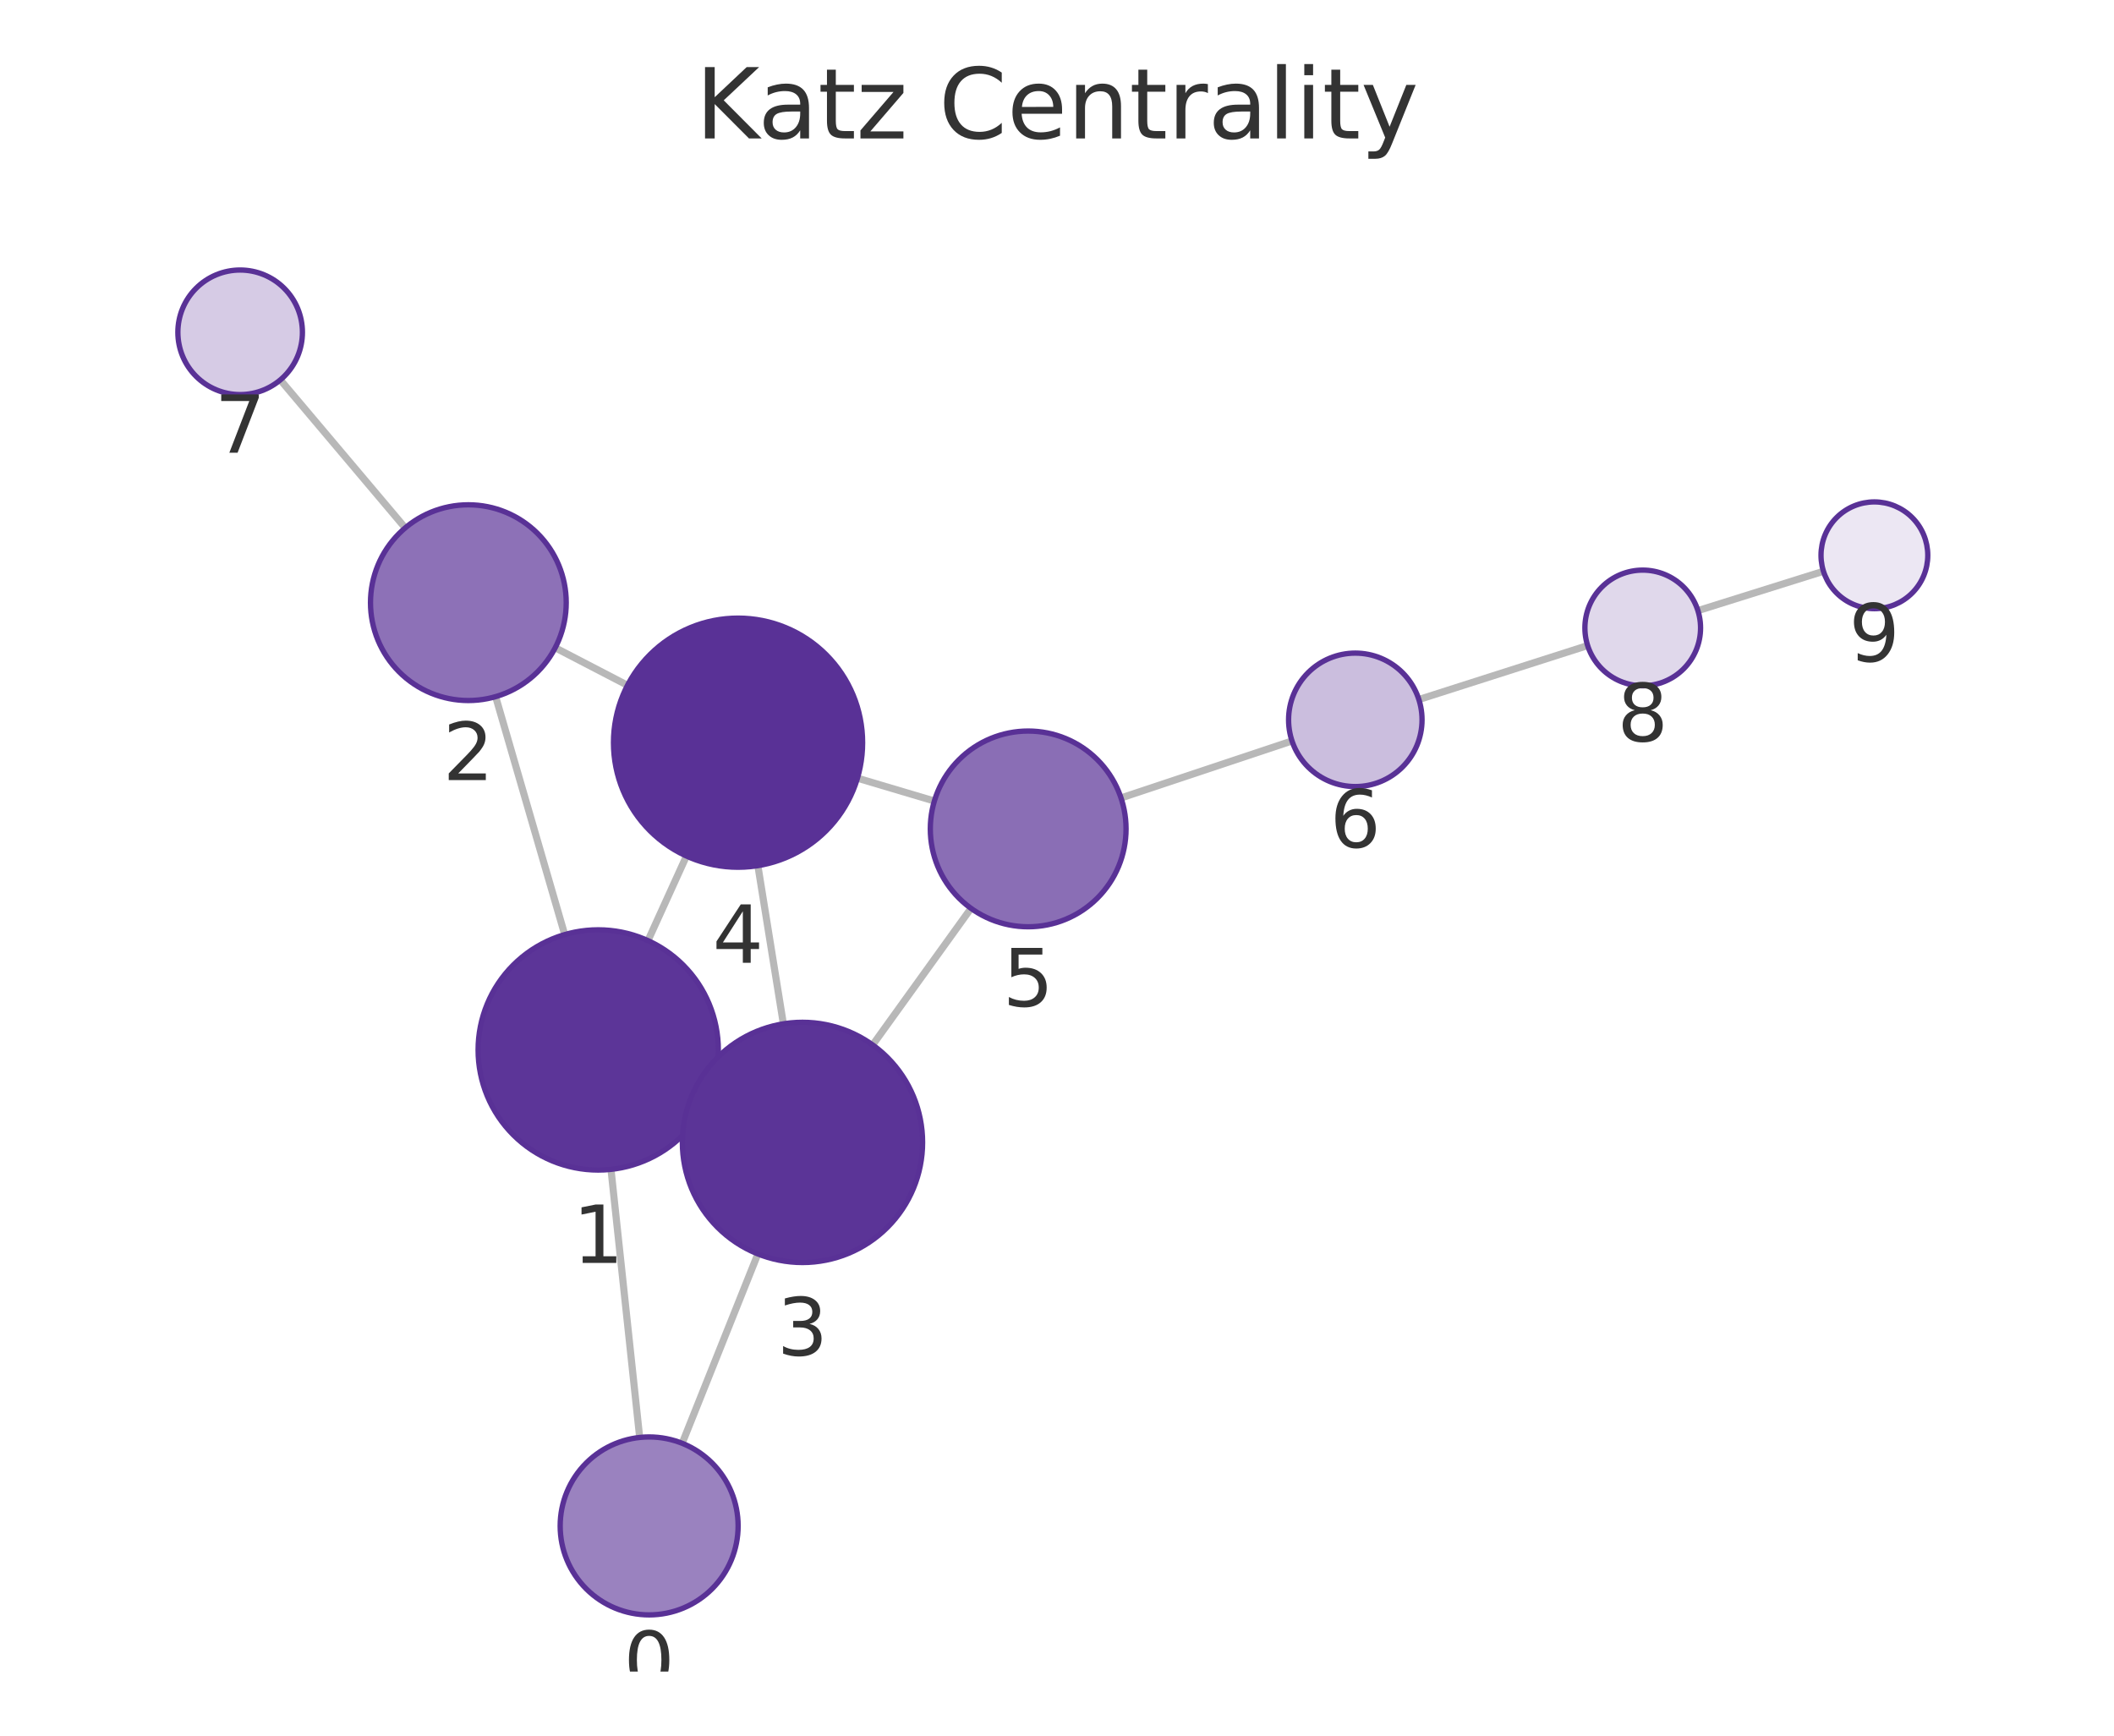
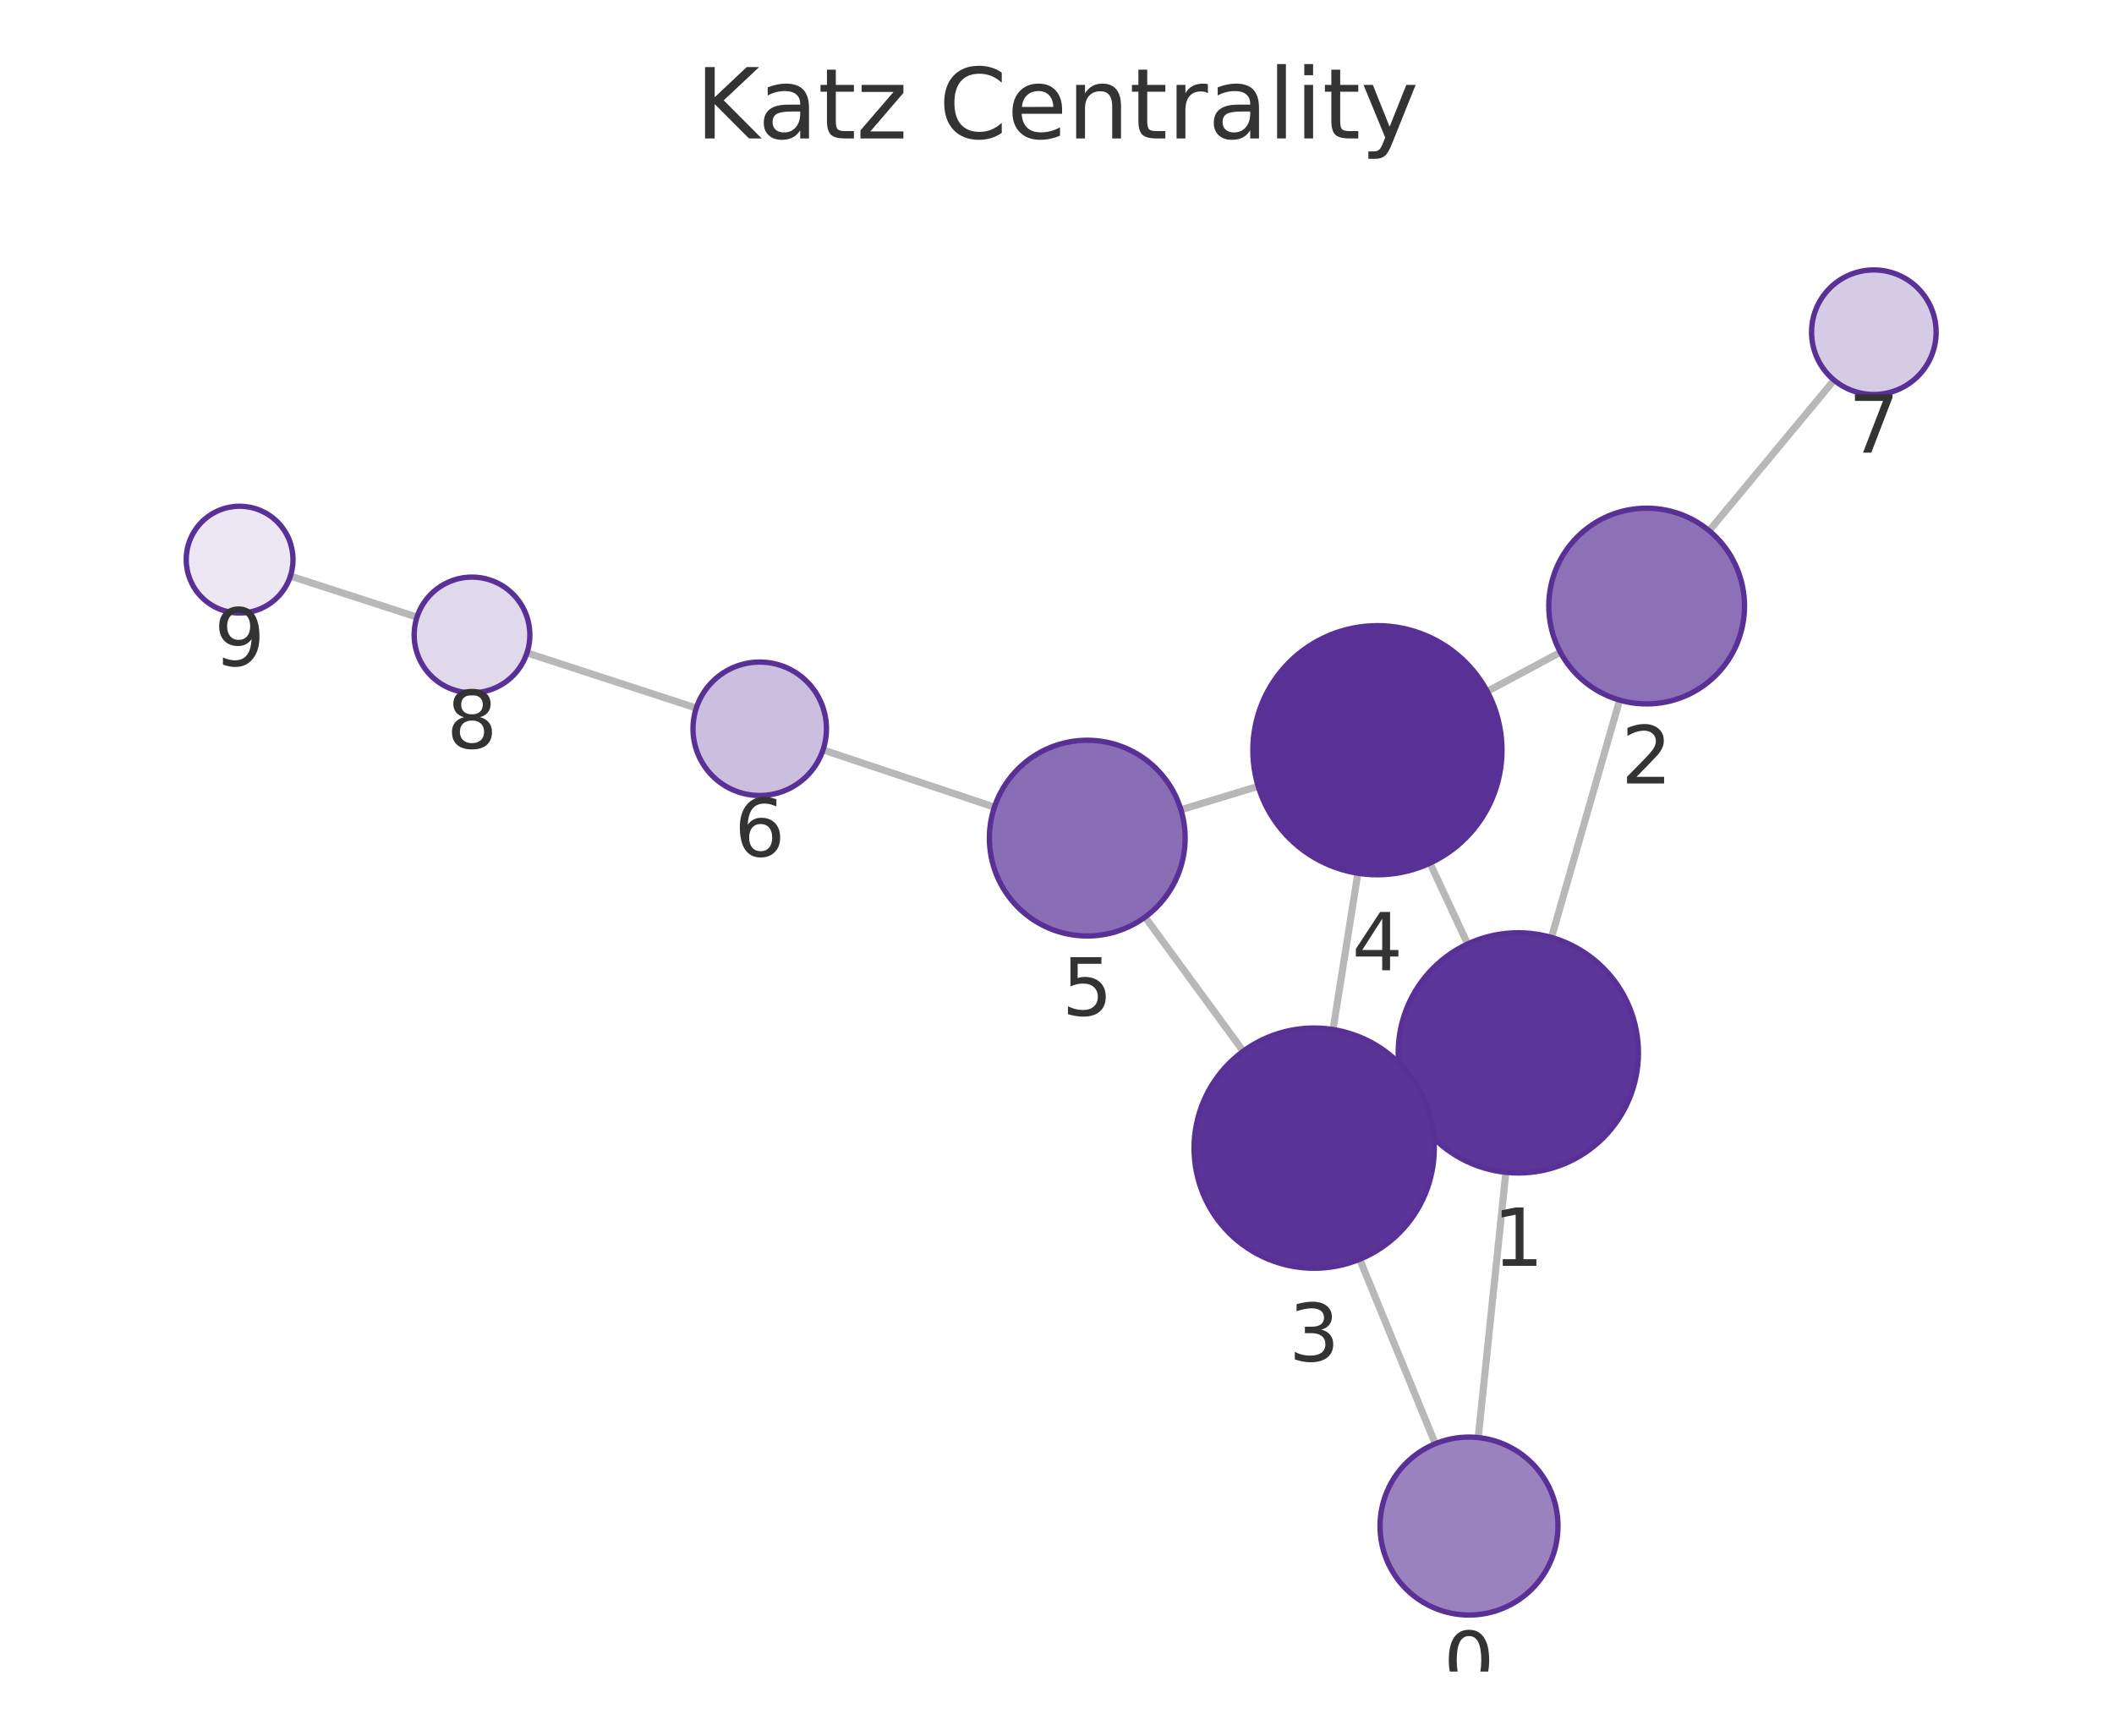
<svg xmlns="http://www.w3.org/2000/svg" xmlns:xlink="http://www.w3.org/1999/xlink" width="237.6pt" height="195.078pt" viewBox="0 0 237.6 195.078" version="1.1">
  <defs>
    <style type="text/css">*{stroke-linejoin: round; stroke-linecap: butt}</style>
  </defs>
  <g id="figure_1">
    <g id="patch_1">
      <path d="M 0 195.078  L 237.6 195.078  L 237.6 0  L 0 0  L 0 195.078  z " style="fill: none" />
    </g>
    <g id="axes_1">
      <g id="patch_2">
        <path d="M 7.2 187.878  L 230.4 187.878  L 230.4 21.558  L 7.2 21.558  L 7.2 187.878  z " style="fill: none" />
      </g>
      <g id="EdgeCollection_1">
-         <path d="M 71.896 161.562  L 68.672 131.431  " clip-path="url(#p8acac69f86)" style="fill: #b8b8b8; stroke: #b8b8b8; stroke-width: 0.8" />
-         <path d="M 76.672 162.22  L 85.182 140.936  " clip-path="url(#p8acac69f86)" style="fill: #b8b8b8; stroke: #b8b8b8; stroke-width: 0.8" />
-         <path d="M 63.471 105.043  L 55.707 78.3  " clip-path="url(#p8acac69f86)" style="fill: #b8b8b8; stroke: #b8b8b8; stroke-width: 0.8" />
-         <path d="M 79.534 123.575  L 77.895 122.833  " clip-path="url(#p8acac69f86)" style="fill: #b8b8b8; stroke: #b8b8b8; stroke-width: 0.8" />
-         <path d="M 72.828 105.72  L 77.152 96.217  " clip-path="url(#p8acac69f86)" style="fill: #b8b8b8; stroke: #b8b8b8; stroke-width: 0.8" />
-         <path d="M 62.402 72.805  L 70.526 77.023  " clip-path="url(#p8acac69f86)" style="fill: #b8b8b8; stroke: #b8b8b8; stroke-width: 0.8" />
-         <path d="M 45.545 59.331  L 31.506 42.699  " clip-path="url(#p8acac69f86)" style="fill: #b8b8b8; stroke: #b8b8b8; stroke-width: 0.8" />
-         <path d="M 88.045 115.072  L 85.18 97.296  " clip-path="url(#p8acac69f86)" style="fill: #b8b8b8; stroke: #b8b8b8; stroke-width: 0.8" />
-         <path d="M 98.082 117.444  L 109.134 102.092  " clip-path="url(#p8acac69f86)" style="fill: #b8b8b8; stroke: #b8b8b8; stroke-width: 0.8" />
-         <path d="M 96.372 87.462  L 105.017 90.031  " clip-path="url(#p8acac69f86)" style="fill: #b8b8b8; stroke: #b8b8b8; stroke-width: 0.8" />
-         <path d="M 125.997 89.685  L 145.213 83.278  " clip-path="url(#p8acac69f86)" style="fill: #b8b8b8; stroke: #b8b8b8; stroke-width: 0.8" />
-         <path d="M 159.471 78.622  L 178.44 72.557  " clip-path="url(#p8acac69f86)" style="fill: #b8b8b8; stroke: #b8b8b8; stroke-width: 0.8" />
-         <path d="M 190.834 68.632  L 204.945 64.207  " clip-path="url(#p8acac69f86)" style="fill: #b8b8b8; stroke: #b8b8b8; stroke-width: 0.8" />
+         <path d="M 166.143 161.575  L 169.249 131.764  " clip-path="url(#pbee978a0d1)" style="fill: #b8b8b8; stroke: #b8b8b8; stroke-width: 0.8" />
+         <path d="M 161.316 162.267  L 152.823 141.537  " clip-path="url(#pbee978a0d1)" style="fill: #b8b8b8; stroke: #b8b8b8; stroke-width: 0.8" />
+         <path d="M 174.375 105.362  L 182.036 78.69  " clip-path="url(#pbee978a0d1)" style="fill: #b8b8b8; stroke: #b8b8b8; stroke-width: 0.8" />
+         <path d="M 158.414 124.047  L 159.939 123.335  " clip-path="url(#pbee978a0d1)" style="fill: #b8b8b8; stroke: #b8b8b8; stroke-width: 0.8" />
+         <path d="M 164.95 106.098  L 160.721 97.013  " clip-path="url(#pbee978a0d1)" style="fill: #b8b8b8; stroke: #b8b8b8; stroke-width: 0.8" />
+         <path d="M 175.376 73.31  L 167.155 77.712  " clip-path="url(#pbee978a0d1)" style="fill: #b8b8b8; stroke: #b8b8b8; stroke-width: 0.8" />
+         <path d="M 192.097 59.652  L 206.139 42.726  " clip-path="url(#pbee978a0d1)" style="fill: #b8b8b8; stroke: #b8b8b8; stroke-width: 0.8" />
+         <path d="M 149.824 115.712  L 152.615 98.147  " clip-path="url(#pbee978a0d1)" style="fill: #b8b8b8; stroke: #b8b8b8; stroke-width: 0.8" />
+         <path d="M 139.732 118.151  L 128.698 103.076  " clip-path="url(#pbee978a0d1)" style="fill: #b8b8b8; stroke: #b8b8b8; stroke-width: 0.8" />
+         <path d="M 141.414 88.379  L 132.729 91.01  " clip-path="url(#pbee978a0d1)" style="fill: #b8b8b8; stroke: #b8b8b8; stroke-width: 0.8" />
+         <path d="M 111.767 90.717  L 92.503 84.286  " clip-path="url(#pbee978a0d1)" style="fill: #b8b8b8; stroke: #b8b8b8; stroke-width: 0.8" />
+         <path d="M 78.258 79.585  L 59.229 73.379  " clip-path="url(#pbee978a0d1)" style="fill: #b8b8b8; stroke: #b8b8b8; stroke-width: 0.8" />
+         <path d="M 46.866 69.359  L 32.639 64.748  " clip-path="url(#pbee978a0d1)" style="fill: #b8b8b8; stroke: #b8b8b8; stroke-width: 0.8" />
      </g>
      <g id="VertexCollection_1">
-         <path d="M 72.96 181.505  C 75.612 181.505 78.156 180.451 80.031 178.576  C 81.906 176.701 82.96 174.157 82.96 171.505  C 82.96 168.853 81.906 166.309 80.031 164.434  C 78.156 162.559 75.612 161.505 72.96 161.505  C 70.308 161.505 67.764 162.559 65.889 164.434  C 64.014 166.309 62.96 168.853 62.96 171.505  C 62.96 174.157 64.014 176.701 65.889 178.576  C 67.764 180.451 70.308 181.505 72.96 181.505  z " clip-path="url(#p8acac69f86)" style="fill: #9a82bf; stroke: #593196; stroke-width: 0.6" />
-         <path d="M 67.236 131.507  C 70.816 131.507 74.25 130.085 76.781 127.553  C 79.313 125.022 80.736 121.587 80.736 118.007  C 80.736 114.427 79.313 110.993 76.781 108.461  C 74.25 105.93 70.816 104.507 67.236 104.507  C 63.655 104.507 60.221 105.93 57.69 108.461  C 55.158 110.993 53.736 114.427 53.736 118.007  C 53.736 121.587 55.158 125.022 57.69 127.553  C 60.221 130.085 63.655 131.507 67.236 131.507  z " clip-path="url(#p8acac69f86)" style="fill: #5c3598; stroke: #593196; stroke-width: 0.6" />
-         <path d="M 52.64 78.736  C 55.557 78.736 58.355 77.577 60.418 75.515  C 62.481 73.452 63.64 70.654 63.64 67.736  C 63.64 64.819 62.481 62.021 60.418 59.958  C 58.355 57.895 55.557 56.736 52.64 56.736  C 49.723 56.736 46.925 57.895 44.862 59.958  C 42.799 62.021 41.64 64.819 41.64 67.736  C 41.64 70.654 42.799 73.452 44.862 75.515  C 46.925 77.577 49.723 78.736 52.64 78.736  z " clip-path="url(#p8acac69f86)" style="fill: #8d71b7; stroke: #593196; stroke-width: 0.6" />
-         <path d="M 90.194 141.9  C 93.774 141.9 97.208 140.478 99.74 137.946  C 102.271 135.415 103.694 131.981 103.694 128.4  C 103.694 124.82 102.271 121.386 99.74 118.854  C 97.208 116.323 93.774 114.9 90.194 114.9  C 86.614 114.9 83.179 116.323 80.648 118.854  C 78.116 121.386 76.694 124.82 76.694 128.4  C 76.694 131.981 78.116 135.415 80.648 137.946  C 83.179 140.478 86.614 141.9 90.194 141.9  z " clip-path="url(#p8acac69f86)" style="fill: #5b3497; stroke: #593196; stroke-width: 0.6" />
-         <path d="M 82.952 97.474  C 86.664 97.474 90.226 95.999 92.851 93.374  C 95.476 90.748 96.952 87.187 96.952 83.474  C 96.952 79.761 95.476 76.2 92.851 73.575  C 90.226 70.949 86.664 69.474 82.952 69.474  C 79.239 69.474 75.677 70.949 73.052 73.575  C 70.427 76.2 68.952 79.761 68.952 83.474  C 68.952 87.187 70.427 90.748 73.052 93.374  C 75.677 95.999 79.239 97.474 82.952 97.474  z " clip-path="url(#p8acac69f86)" style="fill: #593196; stroke: #593196; stroke-width: 0.6" />
-         <path d="M 115.561 104.165  C 118.479 104.165 121.277 103.006 123.34 100.943  C 125.402 98.88 126.561 96.082 126.561 93.165  C 126.561 90.248 125.402 87.449 123.34 85.387  C 121.277 83.324 118.479 82.165 115.561 82.165  C 112.644 82.165 109.846 83.324 107.783 85.387  C 105.721 87.449 104.561 90.248 104.561 93.165  C 104.561 96.082 105.721 98.88 107.783 100.943  C 109.846 103.006 112.644 104.165 115.561 104.165  z " clip-path="url(#p8acac69f86)" style="fill: #8a6eb5; stroke: #593196; stroke-width: 0.6" />
-         <path d="M 152.328 88.406  C 154.317 88.406 156.225 87.615 157.631 86.209  C 159.037 84.802 159.828 82.895 159.828 80.906  C 159.828 78.917 159.037 77.009 157.631 75.602  C 156.225 74.196 154.317 73.406 152.328 73.406  C 150.339 73.406 148.431 74.196 147.024 75.602  C 145.618 77.009 144.828 78.917 144.828 80.906  C 144.828 82.895 145.618 84.802 147.024 86.209  C 148.431 87.615 150.339 88.406 152.328 88.406  z " clip-path="url(#p8acac69f86)" style="fill: #cbbede; stroke: #593196; stroke-width: 0.6" />
-         <path d="M 26.991 44.349  C 28.847 44.349 30.628 43.612 31.94 42.299  C 33.253 40.986 33.991 39.206 33.991 37.349  C 33.991 35.493 33.253 33.712 31.94 32.4  C 30.628 31.087 28.847 30.349 26.991 30.349  C 25.134 30.349 23.354 31.087 22.041 32.4  C 20.728 33.712 19.991 35.493 19.991 37.349  C 19.991 39.206 20.728 40.986 22.041 42.299  C 23.354 43.612 25.134 44.349 26.991 44.349  z " clip-path="url(#p8acac69f86)" style="fill: #d6cbe5; stroke: #593196; stroke-width: 0.6" />
-         <path d="M 184.632 77.077  C 186.356 77.077 188.009 76.392 189.228 75.173  C 190.447 73.955 191.132 72.301 191.132 70.577  C 191.132 68.853 190.447 67.2 189.228 65.981  C 188.009 64.762 186.356 64.077 184.632 64.077  C 182.908 64.077 181.254 64.762 180.036 65.981  C 178.817 67.2 178.132 68.853 178.132 70.577  C 178.132 72.301 178.817 73.955 180.036 75.173  C 181.254 76.392 182.908 77.077 184.632 77.077  z " clip-path="url(#p8acac69f86)" style="fill: #e0d8eb; stroke: #593196; stroke-width: 0.6" />
-         <path d="M 210.67 68.412  C 212.261 68.412 213.787 67.78 214.912 66.654  C 216.038 65.529 216.67 64.003 216.67 62.412  C 216.67 60.82 216.038 59.294 214.912 58.169  C 213.787 57.044 212.261 56.412 210.67 56.412  C 209.078 56.412 207.552 57.044 206.427 58.169  C 205.302 59.294 204.67 60.82 204.67 62.412  C 204.67 64.003 205.302 65.529 206.427 66.654  C 207.552 67.78 209.078 68.412 210.67 68.412  z " clip-path="url(#p8acac69f86)" style="fill: #ece7f3; stroke: #593196; stroke-width: 0.6" />
+         <path d="M 165.107 181.521  C 167.759 181.521 170.303 180.467 172.178 178.592  C 174.053 176.717 175.107 174.173 175.107 171.521  C 175.107 168.869 174.053 166.325 172.178 164.45  C 170.303 162.575 167.759 161.521 165.107 161.521  C 162.455 161.521 159.911 162.575 158.036 164.45  C 156.161 166.325 155.107 168.869 155.107 171.521  C 155.107 174.173 156.161 176.717 158.036 178.592  C 159.911 180.467 162.455 181.521 165.107 181.521  z " clip-path="url(#pbee978a0d1)" style="fill: #9a82bf; stroke: #593196; stroke-width: 0.6" />
+         <path d="M 170.648 131.837  C 174.228 131.837 177.662 130.415 180.194 127.883  C 182.725 125.351 184.148 121.917 184.148 118.337  C 184.148 114.757 182.725 111.323 180.194 108.791  C 177.662 106.26 174.228 104.837 170.648 104.837  C 167.067 104.837 163.633 106.26 161.102 108.791  C 158.57 111.323 157.148 114.757 157.148 118.337  C 157.148 121.917 158.57 125.351 161.102 127.883  C 163.633 130.415 167.067 131.837 170.648 131.837  z " clip-path="url(#pbee978a0d1)" style="fill: #5c3598; stroke: #593196; stroke-width: 0.6" />
+         <path d="M 185.073 79.117  C 187.991 79.117 190.789 77.958 192.851 75.895  C 194.914 73.833 196.073 71.035 196.073 68.117  C 196.073 65.2 194.914 62.402 192.851 60.339  C 190.789 58.276 187.991 57.117 185.073 57.117  C 182.156 57.117 179.358 58.276 177.295 60.339  C 175.232 62.402 174.073 65.2 174.073 68.117  C 174.073 71.035 175.232 73.833 177.295 75.895  C 179.358 77.958 182.156 79.117 185.073 79.117  z " clip-path="url(#pbee978a0d1)" style="fill: #8d71b7; stroke: #593196; stroke-width: 0.6" />
+         <path d="M 147.705 142.545  C 151.286 142.545 154.72 141.122 157.251 138.591  C 159.783 136.059 161.205 132.625 161.205 129.045  C 161.205 125.464 159.783 122.03 157.251 119.499  C 154.72 116.967 151.286 115.545 147.705 115.545  C 144.125 115.545 140.691 116.967 138.159 119.499  C 135.628 122.03 134.205 125.464 134.205 129.045  C 134.205 132.625 135.628 136.059 138.159 138.591  C 140.691 141.122 144.125 142.545 147.705 142.545  z " clip-path="url(#pbee978a0d1)" style="fill: #5b3497; stroke: #593196; stroke-width: 0.6" />
+         <path d="M 154.813 98.32  C 158.525 98.32 162.087 96.845 164.712 94.22  C 167.337 91.594 168.813 88.033 168.813 84.32  C 168.813 80.607 167.337 77.046 164.712 74.421  C 162.087 71.795 158.525 70.32 154.813 70.32  C 151.1 70.32 147.538 71.795 144.913 74.421  C 142.288 77.046 140.813 80.607 140.813 84.32  C 140.813 88.033 142.288 91.594 144.913 94.22  C 147.538 96.845 151.1 98.32 154.813 98.32  z " clip-path="url(#pbee978a0d1)" style="fill: #593196; stroke: #593196; stroke-width: 0.6" />
+         <path d="M 122.201 105.2  C 125.118 105.2 127.916 104.041 129.979 101.978  C 132.042 99.915 133.201 97.117 133.201 94.2  C 133.201 91.282 132.042 88.484 129.979 86.421  C 127.916 84.359 125.118 83.2 122.201 83.2  C 119.284 83.2 116.486 84.359 114.423 86.421  C 112.36 88.484 111.201 91.282 111.201 94.2  C 111.201 97.117 112.36 99.915 114.423 101.978  C 116.486 104.041 119.284 105.2 122.201 105.2  z " clip-path="url(#pbee978a0d1)" style="fill: #8a6eb5; stroke: #593196; stroke-width: 0.6" />
+         <path d="M 85.389 89.411  C 87.378 89.411 89.285 88.621 90.692 87.214  C 92.098 85.808 92.889 83.9 92.889 81.911  C 92.889 79.922 92.098 78.014 90.692 76.608  C 89.285 75.201 87.378 74.411 85.389 74.411  C 83.4 74.411 81.492 75.201 80.085 76.608  C 78.679 78.014 77.889 79.922 77.889 81.911  C 77.889 83.9 78.679 85.808 80.085 87.214  C 81.492 88.621 83.4 89.411 85.389 89.411  z " clip-path="url(#pbee978a0d1)" style="fill: #cbbede; stroke: #593196; stroke-width: 0.6" />
+         <path d="M 210.609 44.338  C 212.465 44.338 214.246 43.601 215.558 42.288  C 216.871 40.975 217.609 39.195 217.609 37.338  C 217.609 35.482 216.871 33.701 215.558 32.388  C 214.246 31.076 212.465 30.338 210.609 30.338  C 208.752 30.338 206.972 31.076 205.659 32.388  C 204.346 33.701 203.609 35.482 203.609 37.338  C 203.609 39.195 204.346 40.975 205.659 42.288  C 206.972 43.601 208.752 44.338 210.609 44.338  z " clip-path="url(#pbee978a0d1)" style="fill: #d6cbe5; stroke: #593196; stroke-width: 0.6" />
+         <path d="M 53.05 77.864  C 54.773 77.864 56.427 77.179 57.646 75.96  C 58.865 74.741 59.55 73.087 59.55 71.364  C 59.55 69.64 58.865 67.986 57.646 66.767  C 56.427 65.548 54.773 64.864 53.05 64.864  C 51.326 64.864 49.672 65.548 48.453 66.767  C 47.234 67.986 46.55 69.64 46.55 71.364  C 46.55 73.087 47.234 74.741 48.453 75.96  C 49.672 77.179 51.326 77.864 53.05 77.864  z " clip-path="url(#pbee978a0d1)" style="fill: #e0d8eb; stroke: #593196; stroke-width: 0.6" />
+         <path d="M 26.931 68.898  C 28.522 68.898 30.048 68.265 31.174 67.14  C 32.299 66.015 32.931 64.489 32.931 62.898  C 32.931 61.306 32.299 59.78 31.174 58.655  C 30.048 57.53 28.522 56.898 26.931 56.898  C 25.34 56.898 23.813 57.53 22.688 58.655  C 21.563 59.78 20.931 61.306 20.931 62.898  C 20.931 64.489 21.563 66.015 22.688 67.14  C 23.813 68.265 25.34 68.898 26.931 68.898  z " clip-path="url(#pbee978a0d1)" style="fill: #ece7f3; stroke: #593196; stroke-width: 0.6" />
      </g>
      <g id="text_1">
-         <g clip-path="url(#p8acac69f86)">
-           <g style="fill: #333333" transform="translate(70.09683 189.8429) scale(0.09 -0.09)">
+         <g clip-path="url(#pbee978a0d1)">
+           <g style="fill: #333333" transform="translate(162.2438 189.8588) scale(0.09 -0.09)">
            <defs>
              <path id="DejaVuSans-13" d="M 2034 4250  Q 1547 4250 1301 3770  Q 1056 3291 1056 2328  Q 1056 1369 1301 889  Q 1547 409 2034 409  Q 2525 409 2770 889  Q 3016 1369 3016 2328  Q 3016 3291 2770 3770  Q 2525 4250 2034 4250  z M 2034 4750  Q 2819 4750 3233 4129  Q 3647 3509 3647 2328  Q 3647 1150 3233 529  Q 2819 -91 2034 -91  Q 1250 -91 836 529  Q 422 1150 422 2328  Q 422 3509 836 4129  Q 1250 4750 2034 4750  z " transform="scale(0.015625)" />
            </defs>
            <use xlink:href="#DejaVuSans-13" />
          </g>
        </g>
      </g>
      <g id="text_2">
-         <g clip-path="url(#p8acac69f86)">
-           <g style="fill: #333333" transform="translate(64.37238 141.9451) scale(0.09 -0.09)">
+         <g clip-path="url(#pbee978a0d1)">
+           <g style="fill: #333333" transform="translate(167.7846 142.2751) scale(0.09 -0.09)">
            <defs>
              <path id="DejaVuSans-14" d="M 794 531  L 1825 531  L 1825 4091  L 703 3866  L 703 4441  L 1819 4666  L 2450 4666  L 2450 531  L 3481 531  L 3481 0  L 794 0  L 794 531  z " transform="scale(0.015625)" />
            </defs>
            <use xlink:href="#DejaVuSans-14" />
          </g>
        </g>
      </g>
      <g id="text_3">
-         <g clip-path="url(#p8acac69f86)">
-           <g style="fill: #333333" transform="translate(49.77676 87.67426) scale(0.09 -0.09)">
+         <g clip-path="url(#pbee978a0d1)">
+           <g style="fill: #333333" transform="translate(182.2102 88.05519) scale(0.09 -0.09)">
            <defs>
              <path id="DejaVuSans-15" d="M 1228 531  L 3431 531  L 3431 0  L 469 0  L 469 531  Q 828 903 1448 1529  Q 2069 2156 2228 2338  Q 2531 2678 2651 2914  Q 2772 3150 2772 3378  Q 2772 3750 2511 3984  Q 2250 4219 1831 4219  Q 1534 4219 1204 4116  Q 875 4013 500 3803  L 500 4441  Q 881 4594 1212 4672  Q 1544 4750 1819 4750  Q 2544 4750 2975 4387  Q 3406 4025 3406 3419  Q 3406 3131 3298 2873  Q 3191 2616 2906 2266  Q 2828 2175 2409 1742  Q 1991 1309 1228 531  z " transform="scale(0.015625)" />
            </defs>
            <use xlink:href="#DejaVuSans-15" />
          </g>
        </g>
      </g>
      <g id="text_4">
-         <g clip-path="url(#p8acac69f86)">
-           <g style="fill: #333333" transform="translate(87.33069 152.3382) scale(0.09 -0.09)">
+         <g clip-path="url(#pbee978a0d1)">
+           <g style="fill: #333333" transform="translate(144.8423 152.9826) scale(0.09 -0.09)">
            <defs>
              <path id="DejaVuSans-16" d="M 2597 2516  Q 3050 2419 3304 2112  Q 3559 1806 3559 1356  Q 3559 666 3084 287  Q 2609 -91 1734 -91  Q 1441 -91 1130 -33  Q 819 25 488 141  L 488 750  Q 750 597 1062 519  Q 1375 441 1716 441  Q 2309 441 2620 675  Q 2931 909 2931 1356  Q 2931 1769 2642 2001  Q 2353 2234 1838 2234  L 1294 2234  L 1294 2753  L 1863 2753  Q 2328 2753 2575 2939  Q 2822 3125 2822 3475  Q 2822 3834 2567 4026  Q 2313 4219 1838 4219  Q 1578 4219 1281 4162  Q 984 4106 628 3988  L 628 4550  Q 988 4650 1302 4700  Q 1616 4750 1894 4750  Q 2613 4750 3031 4423  Q 3450 4097 3450 3541  Q 3450 3153 3228 2886  Q 3006 2619 2597 2516  z " transform="scale(0.015625)" />
            </defs>
            <use xlink:href="#DejaVuSans-16" />
          </g>
        </g>
      </g>
      <g id="text_5">
-         <g clip-path="url(#p8acac69f86)">
-           <g style="fill: #333333" transform="translate(80.08841 108.2121) scale(0.09 -0.09)">
+         <g clip-path="url(#pbee978a0d1)">
+           <g style="fill: #333333" transform="translate(151.9494 109.0582) scale(0.09 -0.09)">
            <defs>
              <path id="DejaVuSans-17" d="M 2419 4116  L 825 1625  L 2419 1625  L 2419 4116  z M 2253 4666  L 3047 4666  L 3047 1625  L 3713 1625  L 3713 1100  L 3047 1100  L 3047 0  L 2419 0  L 2419 1100  L 313 1100  L 313 1709  L 2253 4666  z " transform="scale(0.015625)" />
            </defs>
            <use xlink:href="#DejaVuSans-17" />
          </g>
        </g>
      </g>
      <g id="text_6">
-         <g clip-path="url(#p8acac69f86)">
-           <g style="fill: #333333" transform="translate(112.6984 113.1027) scale(0.09 -0.09)">
+         <g clip-path="url(#pbee978a0d1)">
+           <g style="fill: #333333" transform="translate(119.338 114.1375) scale(0.09 -0.09)">
            <defs>
              <path id="DejaVuSans-18" d="M 691 4666  L 3169 4666  L 3169 4134  L 1269 4134  L 1269 2991  Q 1406 3038 1543 3061  Q 1681 3084 1819 3084  Q 2600 3084 3056 2656  Q 3513 2228 3513 1497  Q 3513 744 3044 326  Q 2575 -91 1722 -91  Q 1428 -91 1123 -41  Q 819 9 494 109  L 494 744  Q 775 591 1075 516  Q 1375 441 1709 441  Q 2250 441 2565 725  Q 2881 1009 2881 1497  Q 2881 1984 2565 2268  Q 2250 2553 1709 2553  Q 1456 2553 1204 2497  Q 953 2441 691 2322  L 691 4666  z " transform="scale(0.015625)" />
            </defs>
            <use xlink:href="#DejaVuSans-18" />
          </g>
        </g>
      </g>
      <g id="text_7">
-         <g clip-path="url(#p8acac69f86)">
-           <g style="fill: #333333" transform="translate(149.4645 95.24353) scale(0.09 -0.09)">
+         <g clip-path="url(#pbee978a0d1)">
+           <g style="fill: #333333" transform="translate(82.52544 96.24883) scale(0.09 -0.09)">
            <defs>
              <path id="DejaVuSans-19" d="M 2113 2584  Q 1688 2584 1439 2293  Q 1191 2003 1191 1497  Q 1191 994 1439 701  Q 1688 409 2113 409  Q 2538 409 2786 701  Q 3034 994 3034 1497  Q 3034 2003 2786 2293  Q 2538 2584 2113 2584  z M 3366 4563  L 3366 3988  Q 3128 4100 2886 4159  Q 2644 4219 2406 4219  Q 1781 4219 1451 3797  Q 1122 3375 1075 2522  Q 1259 2794 1537 2939  Q 1816 3084 2150 3084  Q 2853 3084 3261 2657  Q 3669 2231 3669 1497  Q 3669 778 3244 343  Q 2819 -91 2113 -91  Q 1303 -91 875 529  Q 447 1150 447 2328  Q 447 3434 972 4092  Q 1497 4750 2381 4750  Q 2619 4750 2861 4703  Q 3103 4656 3366 4563  z " transform="scale(0.015625)" />
            </defs>
            <use xlink:href="#DejaVuSans-19" />
          </g>
        </g>
      </g>
      <g id="text_8">
-         <g clip-path="url(#p8acac69f86)">
-           <g style="fill: #333333" transform="translate(24.12745 50.88727) scale(0.09 -0.09)">
+         <g clip-path="url(#pbee978a0d1)">
+           <g style="fill: #333333" transform="translate(207.7456 50.87613) scale(0.09 -0.09)">
            <defs>
              <path id="DejaVuSans-1a" d="M 525 4666  L 3525 4666  L 3525 4397  L 1831 0  L 1172 0  L 2766 4134  L 525 4134  L 525 4666  z " transform="scale(0.015625)" />
            </defs>
            <use xlink:href="#DejaVuSans-1a" />
          </g>
        </g>
      </g>
      <g id="text_9">
-         <g clip-path="url(#p8acac69f86)">
-           <g style="fill: #333333" transform="translate(181.7686 83.31518) scale(0.09 -0.09)">
+         <g clip-path="url(#pbee978a0d1)">
+           <g style="fill: #333333" transform="translate(50.18639 84.10151) scale(0.09 -0.09)">
            <defs>
              <path id="DejaVuSans-1b" d="M 2034 2216  Q 1584 2216 1326 1975  Q 1069 1734 1069 1313  Q 1069 891 1326 650  Q 1584 409 2034 409  Q 2484 409 2743 651  Q 3003 894 3003 1313  Q 3003 1734 2745 1975  Q 2488 2216 2034 2216  z M 1403 2484  Q 997 2584 770 2862  Q 544 3141 544 3541  Q 544 4100 942 4425  Q 1341 4750 2034 4750  Q 2731 4750 3128 4425  Q 3525 4100 3525 3541  Q 3525 3141 3298 2862  Q 3072 2584 2669 2484  Q 3125 2378 3379 2068  Q 3634 1759 3634 1313  Q 3634 634 3220 271  Q 2806 -91 2034 -91  Q 1263 -91 848 271  Q 434 634 434 1313  Q 434 1759 690 2068  Q 947 2378 1403 2484  z M 1172 3481  Q 1172 3119 1398 2916  Q 1625 2713 2034 2713  Q 2441 2713 2670 2916  Q 2900 3119 2900 3481  Q 2900 3844 2670 4047  Q 2441 4250 2034 4250  Q 1625 4250 1398 4047  Q 1172 3844 1172 3481  z " transform="scale(0.015625)" />
            </defs>
            <use xlink:href="#DejaVuSans-1b" />
          </g>
        </g>
      </g>
      <g id="text_10">
-         <g clip-path="url(#p8acac69f86)">
-           <g style="fill: #333333" transform="translate(207.8066 74.3496) scale(0.09 -0.09)">
+         <g clip-path="url(#pbee978a0d1)">
+           <g style="fill: #333333" transform="translate(24.06775 74.83554) scale(0.09 -0.09)">
            <defs>
              <path id="DejaVuSans-1c" d="M 703 97  L 703 672  Q 941 559 1184 500  Q 1428 441 1663 441  Q 2288 441 2617 861  Q 2947 1281 2994 2138  Q 2813 1869 2534 1725  Q 2256 1581 1919 1581  Q 1219 1581 811 2004  Q 403 2428 403 3163  Q 403 3881 828 4315  Q 1253 4750 1959 4750  Q 2769 4750 3195 4129  Q 3622 3509 3622 2328  Q 3622 1225 3098 567  Q 2575 -91 1691 -91  Q 1453 -91 1209 -44  Q 966 3 703 97  z M 1959 2075  Q 2384 2075 2632 2365  Q 2881 2656 2881 3163  Q 2881 3666 2632 3958  Q 2384 4250 1959 4250  Q 1534 4250 1286 3958  Q 1038 3666 1038 3163  Q 1038 2656 1286 2365  Q 1534 2075 1959 2075  z " transform="scale(0.015625)" />
            </defs>
            <use xlink:href="#DejaVuSans-1c" />
          </g>
        </g>
      </g>
      <g id="matplotlib.axis_1" />
      <g id="matplotlib.axis_2" />
      <g id="text_11">
        <g style="fill: #333333" transform="translate(78.16273 15.55828) scale(0.11 -0.11)">
          <defs>
            <path id="DejaVuSans-2e" d="M 628 4666  L 1259 4666  L 1259 2694  L 3353 4666  L 4166 4666  L 1850 2491  L 4331 0  L 3500 0  L 1259 2247  L 1259 0  L 628 0  L 628 4666  z " transform="scale(0.015625)" />
            <path id="DejaVuSans-44" d="M 2194 1759  Q 1497 1759 1228 1600  Q 959 1441 959 1056  Q 959 750 1161 570  Q 1363 391 1709 391  Q 2188 391 2477 730  Q 2766 1069 2766 1631  L 2766 1759  L 2194 1759  z M 3341 1997  L 3341 0  L 2766 0  L 2766 531  Q 2569 213 2275 61  Q 1981 -91 1556 -91  Q 1019 -91 701 211  Q 384 513 384 1019  Q 384 1609 779 1909  Q 1175 2209 1959 2209  L 2766 2209  L 2766 2266  Q 2766 2663 2505 2880  Q 2244 3097 1772 3097  Q 1472 3097 1187 3025  Q 903 2953 641 2809  L 641 3341  Q 956 3463 1253 3523  Q 1550 3584 1831 3584  Q 2591 3584 2966 3190  Q 3341 2797 3341 1997  z " transform="scale(0.015625)" />
            <path id="DejaVuSans-57" d="M 1172 4494  L 1172 3500  L 2356 3500  L 2356 3053  L 1172 3053  L 1172 1153  Q 1172 725 1289 603  Q 1406 481 1766 481  L 2356 481  L 2356 0  L 1766 0  Q 1100 0 847 248  Q 594 497 594 1153  L 594 3053  L 172 3053  L 172 3500  L 594 3500  L 594 4494  L 1172 4494  z " transform="scale(0.015625)" />
            <path id="DejaVuSans-5d" d="M 353 3500  L 3084 3500  L 3084 2975  L 922 459  L 3084 459  L 3084 0  L 275 0  L 275 525  L 2438 3041  L 353 3041  L 353 3500  z " transform="scale(0.015625)" />
            <path id="DejaVuSans-3" transform="scale(0.015625)" />
            <path id="DejaVuSans-26" d="M 4122 4306  L 4122 3641  Q 3803 3938 3442 4084  Q 3081 4231 2675 4231  Q 1875 4231 1450 3742  Q 1025 3253 1025 2328  Q 1025 1406 1450 917  Q 1875 428 2675 428  Q 3081 428 3442 575  Q 3803 722 4122 1019  L 4122 359  Q 3791 134 3420 21  Q 3050 -91 2638 -91  Q 1578 -91 968 557  Q 359 1206 359 2328  Q 359 3453 968 4101  Q 1578 4750 2638 4750  Q 3056 4750 3426 4639  Q 3797 4528 4122 4306  z " transform="scale(0.015625)" />
            <path id="DejaVuSans-48" d="M 3597 1894  L 3597 1613  L 953 1613  Q 991 1019 1311 708  Q 1631 397 2203 397  Q 2534 397 2845 478  Q 3156 559 3463 722  L 3463 178  Q 3153 47 2828 -22  Q 2503 -91 2169 -91  Q 1331 -91 842 396  Q 353 884 353 1716  Q 353 2575 817 3079  Q 1281 3584 2069 3584  Q 2775 3584 3186 3129  Q 3597 2675 3597 1894  z M 3022 2063  Q 3016 2534 2758 2815  Q 2500 3097 2075 3097  Q 1594 3097 1305 2825  Q 1016 2553 972 2059  L 3022 2063  z " transform="scale(0.015625)" />
            <path id="DejaVuSans-51" d="M 3513 2113  L 3513 0  L 2938 0  L 2938 2094  Q 2938 2591 2744 2837  Q 2550 3084 2163 3084  Q 1697 3084 1428 2787  Q 1159 2491 1159 1978  L 1159 0  L 581 0  L 581 3500  L 1159 3500  L 1159 2956  Q 1366 3272 1645 3428  Q 1925 3584 2291 3584  Q 2894 3584 3203 3211  Q 3513 2838 3513 2113  z " transform="scale(0.015625)" />
            <path id="DejaVuSans-55" d="M 2631 2963  Q 2534 3019 2420 3045  Q 2306 3072 2169 3072  Q 1681 3072 1420 2755  Q 1159 2438 1159 1844  L 1159 0  L 581 0  L 581 3500  L 1159 3500  L 1159 2956  Q 1341 3275 1631 3429  Q 1922 3584 2338 3584  Q 2397 3584 2469 3576  Q 2541 3569 2628 3553  L 2631 2963  z " transform="scale(0.015625)" />
            <path id="DejaVuSans-4f" d="M 603 4863  L 1178 4863  L 1178 0  L 603 0  L 603 4863  z " transform="scale(0.015625)" />
            <path id="DejaVuSans-4c" d="M 603 3500  L 1178 3500  L 1178 0  L 603 0  L 603 3500  z M 603 4863  L 1178 4863  L 1178 4134  L 603 4134  L 603 4863  z " transform="scale(0.015625)" />
            <path id="DejaVuSans-5c" d="M 2059 -325  Q 1816 -950 1584 -1140  Q 1353 -1331 966 -1331  L 506 -1331  L 506 -850  L 844 -850  Q 1081 -850 1212 -737  Q 1344 -625 1503 -206  L 1606 56  L 191 3500  L 800 3500  L 1894 763  L 2988 3500  L 3597 3500  L 2059 -325  z " transform="scale(0.015625)" />
          </defs>
          <use xlink:href="#DejaVuSans-2e" />
          <use xlink:href="#DejaVuSans-44" transform="translate(63.82812 0)" />
          <use xlink:href="#DejaVuSans-57" transform="translate(125.1094 0)" />
          <use xlink:href="#DejaVuSans-5d" transform="translate(164.3125 0)" />
          <use xlink:href="#DejaVuSans-3" transform="translate(216.7969 0)" />
          <use xlink:href="#DejaVuSans-26" transform="translate(248.5781 0)" />
          <use xlink:href="#DejaVuSans-48" transform="translate(318.4062 0)" />
          <use xlink:href="#DejaVuSans-51" transform="translate(379.9375 0)" />
          <use xlink:href="#DejaVuSans-57" transform="translate(443.3125 0)" />
          <use xlink:href="#DejaVuSans-55" transform="translate(482.5156 0)" />
          <use xlink:href="#DejaVuSans-44" transform="translate(523.625 0)" />
          <use xlink:href="#DejaVuSans-4f" transform="translate(584.9062 0)" />
          <use xlink:href="#DejaVuSans-4c" transform="translate(612.6875 0)" />
          <use xlink:href="#DejaVuSans-57" transform="translate(640.4688 0)" />
          <use xlink:href="#DejaVuSans-5c" transform="translate(679.6719 0)" />
        </g>
      </g>
    </g>
  </g>
  <defs>
-     <clipPath id="p8acac69f86">
+     <clipPath id="pbee978a0d1">
      <rect x="7.2" y="21.558" width="223.2" height="166.32" />
    </clipPath>
  </defs>
</svg>
